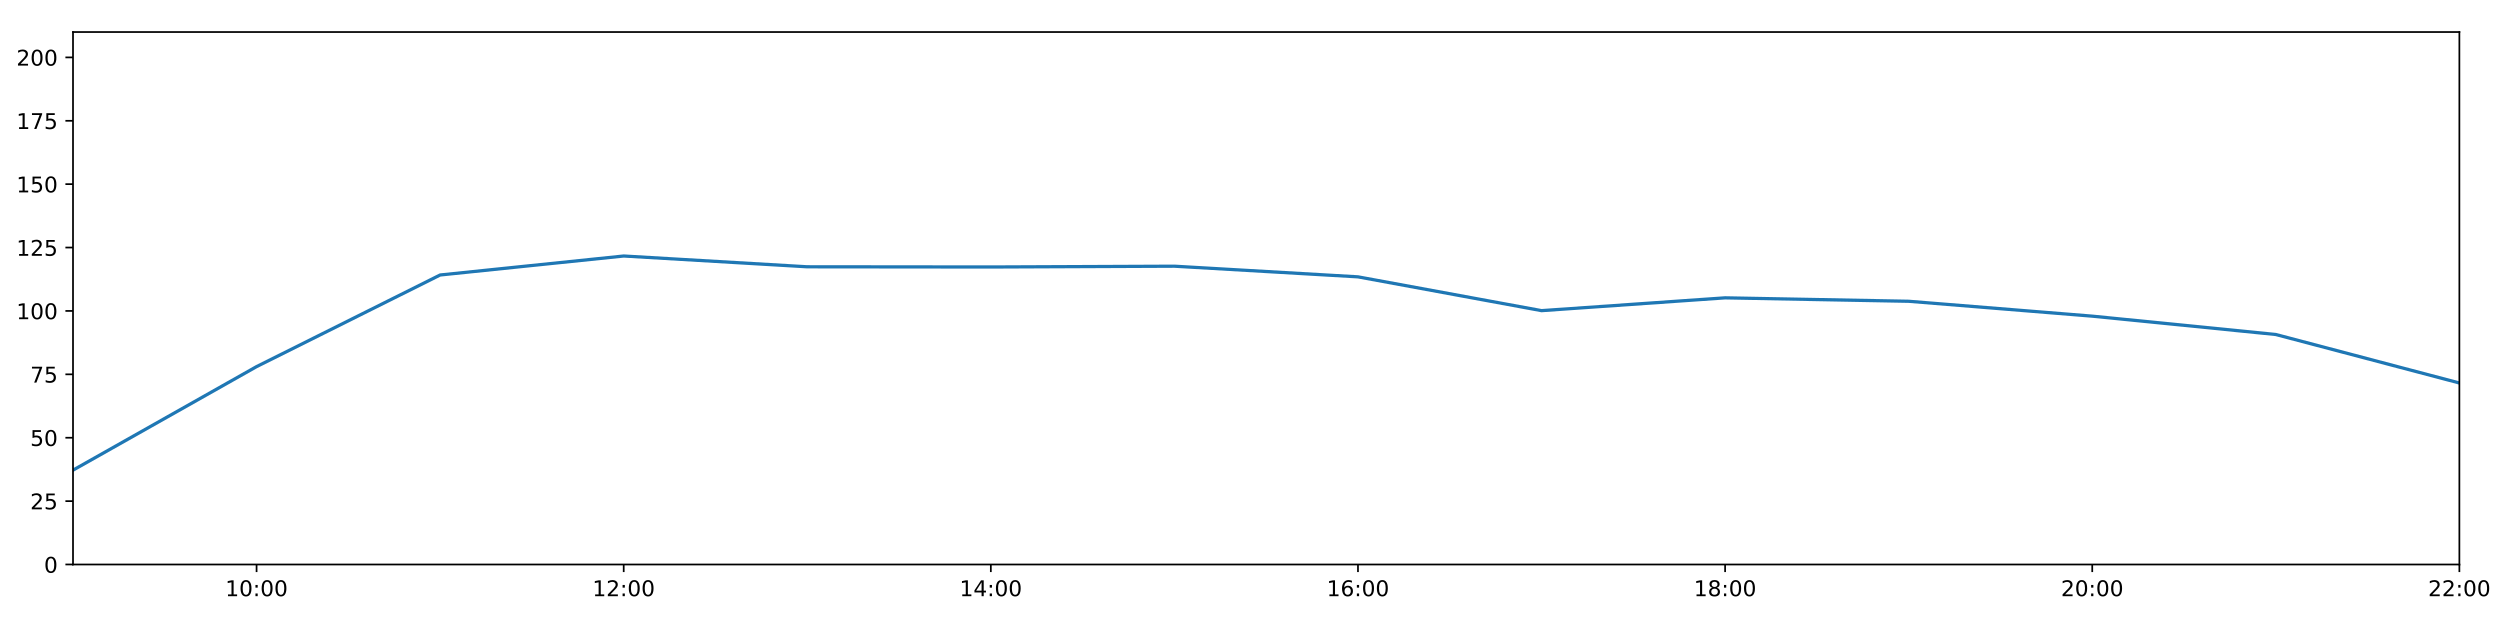
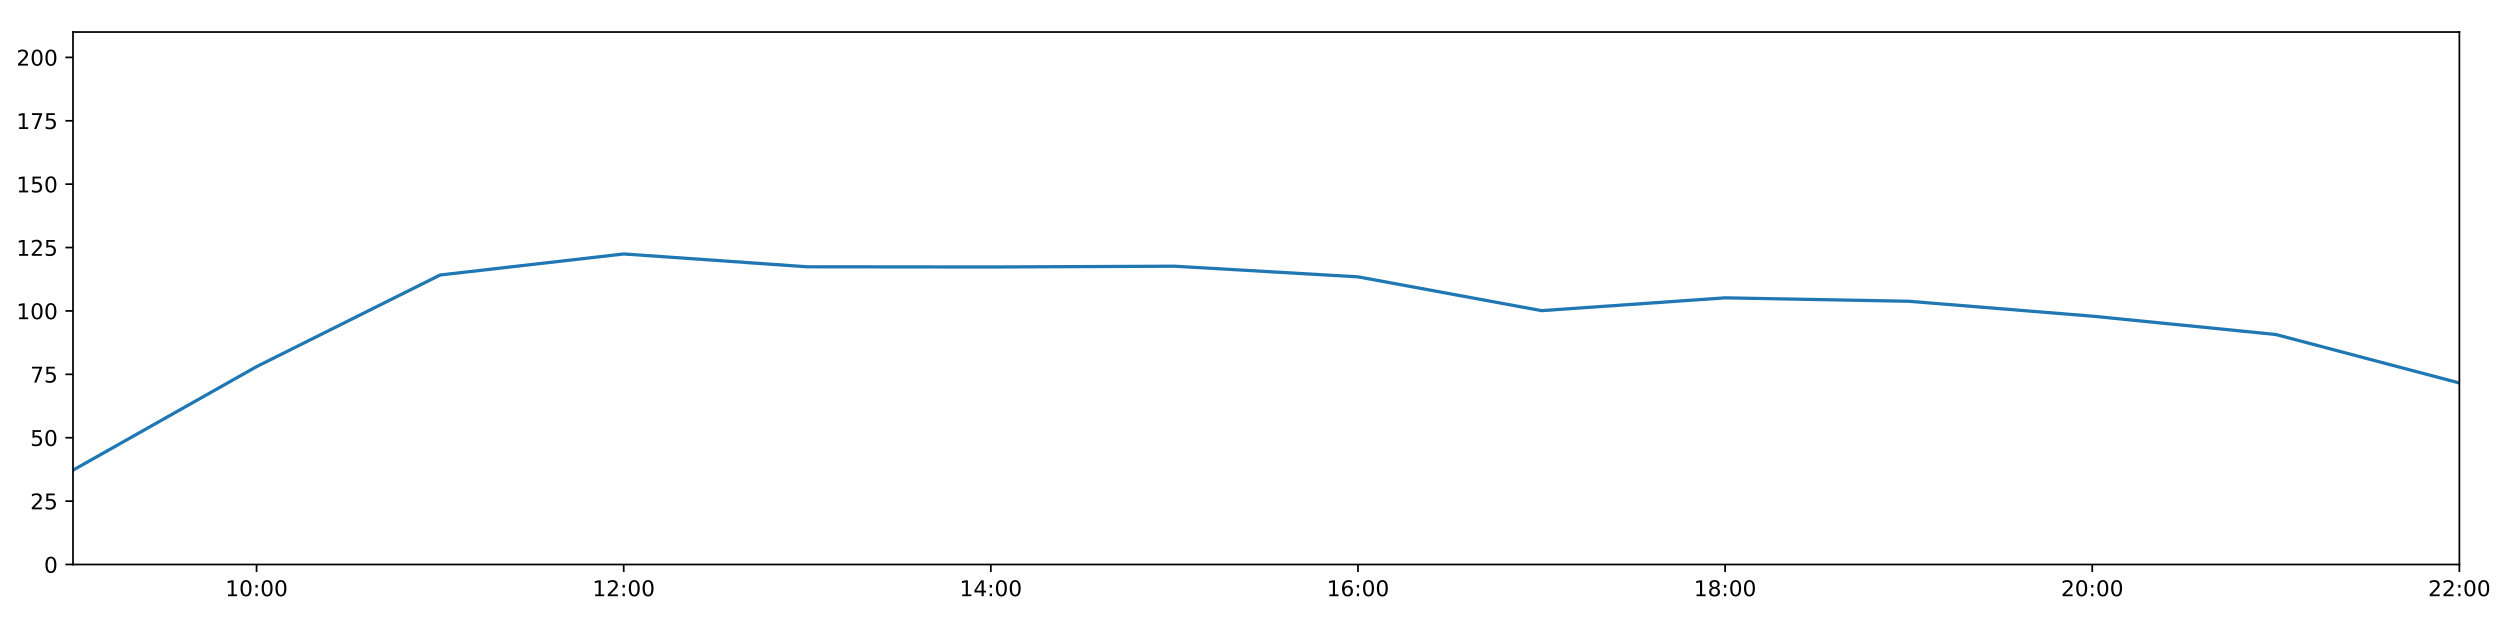
<svg xmlns="http://www.w3.org/2000/svg" xmlns:xlink="http://www.w3.org/1999/xlink" height="288pt" version="1.1" viewBox="0 0 1152 288" width="1152pt">
  <defs>
    <style type="text/css">
*{stroke-linecap:butt;stroke-linejoin:round;}
  </style>
  </defs>
  <g id="figure_1">
    <g id="patch_1">
      <path d="M 0 288  L 1152 288  L 1152 0  L 0 0  z " style="fill:#ffffff;" />
    </g>
    <g id="axes_1">
      <g id="patch_2">
        <path d="M 33.64 260.12  L 1133.28 260.12  L 1133.28 14.76  L 33.64 14.76  z " style="fill:#ffffff;" />
      </g>
      <g id="matplotlib.axis_1">
        <g id="xtick_1">
          <g id="line2d_1">
            <defs>
-               <path d="M 0 0  L 0 3.5  " id="mb06baeddc6" style="stroke:#000000;stroke-width:0.8;" />
-             </defs>
-             <g>
-               <use style="stroke:#000000;stroke-width:0.8;" x="118.228" xlink:href="#mb06baeddc6" y="260.12" />
+               <path d="M 0 0  L 0 3.5  " id="ma5060b4e7a" style="stroke:#000000;stroke-width:0.8;" />
+             </defs>
+             <g>
+               <use style="stroke:#000000;stroke-width:0.8;" x="118.228" xlink:href="#ma5060b4e7a" y="260.12" />
            </g>
          </g>
          <g id="text_1">
            <defs>
              <path d="M 12.406 8.297  L 28.516 8.297  L 28.516 63.922  L 10.984 60.406  L 10.984 69.391  L 28.422 72.906  L 38.281 72.906  L 38.281 8.297  L 54.391 8.297  L 54.391 0  L 12.406 0  z " id="DejaVuSans-49" />
              <path d="M 31.781 66.406  Q 24.172 66.406 20.328 58.906  Q 16.5 51.422 16.5 36.375  Q 16.5 21.391 20.328 13.891  Q 24.172 6.391 31.781 6.391  Q 39.453 6.391 43.281 13.891  Q 47.125 21.391 47.125 36.375  Q 47.125 51.422 43.281 58.906  Q 39.453 66.406 31.781 66.406  z M 31.781 74.219  Q 44.047 74.219 50.516 64.516  Q 56.984 54.828 56.984 36.375  Q 56.984 17.969 50.516 8.266  Q 44.047 -1.422 31.781 -1.422  Q 19.531 -1.422 13.062 8.266  Q 6.594 17.969 6.594 36.375  Q 6.594 54.828 13.062 64.516  Q 19.531 74.219 31.781 74.219  z " id="DejaVuSans-48" />
              <path d="M 11.719 12.406  L 22.016 12.406  L 22.016 0  L 11.719 0  z M 11.719 51.703  L 22.016 51.703  L 22.016 39.312  L 11.719 39.312  z " id="DejaVuSans-58" />
            </defs>
            <g transform="translate(103.8183 274.7184)scale(0.1 -0.1)">
              <use xlink:href="#DejaVuSans-49" />
              <use x="63.623" xlink:href="#DejaVuSans-48" />
              <use x="127.246" xlink:href="#DejaVuSans-58" />
              <use x="160.938" xlink:href="#DejaVuSans-48" />
              <use x="224.561" xlink:href="#DejaVuSans-48" />
            </g>
          </g>
        </g>
        <g id="xtick_2">
          <g id="line2d_2">
            <g>
-               <use style="stroke:#000000;stroke-width:0.8;" x="287.403" xlink:href="#mb06baeddc6" y="260.12" />
+               <use style="stroke:#000000;stroke-width:0.8;" x="287.403" xlink:href="#ma5060b4e7a" y="260.12" />
            </g>
          </g>
          <g id="text_2">
            <defs>
              <path d="M 19.188 8.297  L 53.609 8.297  L 53.609 0  L 7.328 0  L 7.328 8.297  Q 12.938 14.109 22.625 23.891  Q 32.328 33.688 34.812 36.531  Q 39.547 41.844 41.422 45.531  Q 43.312 49.219 43.312 52.781  Q 43.312 58.594 39.234 62.25  Q 35.156 65.922 28.609 65.922  Q 23.969 65.922 18.812 64.312  Q 13.672 62.703 7.812 59.422  L 7.812 69.391  Q 13.766 71.781 18.938 73  Q 24.125 74.219 28.422 74.219  Q 39.75 74.219 46.484 68.547  Q 53.219 62.891 53.219 53.422  Q 53.219 48.922 51.531 44.891  Q 49.859 40.875 45.406 35.406  Q 44.188 33.984 37.641 27.219  Q 31.109 20.453 19.188 8.297  z " id="DejaVuSans-50" />
            </defs>
            <g transform="translate(272.9937 274.7184)scale(0.1 -0.1)">
              <use xlink:href="#DejaVuSans-49" />
              <use x="63.623" xlink:href="#DejaVuSans-50" />
              <use x="127.246" xlink:href="#DejaVuSans-58" />
              <use x="160.938" xlink:href="#DejaVuSans-48" />
              <use x="224.561" xlink:href="#DejaVuSans-48" />
            </g>
          </g>
        </g>
        <g id="xtick_3">
          <g id="line2d_3">
            <g>
-               <use style="stroke:#000000;stroke-width:0.8;" x="456.578" xlink:href="#mb06baeddc6" y="260.12" />
+               <use style="stroke:#000000;stroke-width:0.8;" x="456.578" xlink:href="#ma5060b4e7a" y="260.12" />
            </g>
          </g>
          <g id="text_3">
            <defs>
              <path d="M 37.797 64.312  L 12.891 25.391  L 37.797 25.391  z M 35.203 72.906  L 47.609 72.906  L 47.609 25.391  L 58.016 25.391  L 58.016 17.188  L 47.609 17.188  L 47.609 0  L 37.797 0  L 37.797 17.188  L 4.891 17.188  L 4.891 26.703  z " id="DejaVuSans-52" />
            </defs>
            <g transform="translate(442.1691 274.7184)scale(0.1 -0.1)">
              <use xlink:href="#DejaVuSans-49" />
              <use x="63.623" xlink:href="#DejaVuSans-52" />
              <use x="127.246" xlink:href="#DejaVuSans-58" />
              <use x="160.938" xlink:href="#DejaVuSans-48" />
              <use x="224.561" xlink:href="#DejaVuSans-48" />
            </g>
          </g>
        </g>
        <g id="xtick_4">
          <g id="line2d_4">
            <g>
-               <use style="stroke:#000000;stroke-width:0.8;" x="625.754" xlink:href="#mb06baeddc6" y="260.12" />
+               <use style="stroke:#000000;stroke-width:0.8;" x="625.754" xlink:href="#ma5060b4e7a" y="260.12" />
            </g>
          </g>
          <g id="text_4">
            <defs>
              <path d="M 33.016 40.375  Q 26.375 40.375 22.484 35.828  Q 18.609 31.297 18.609 23.391  Q 18.609 15.531 22.484 10.953  Q 26.375 6.391 33.016 6.391  Q 39.656 6.391 43.531 10.953  Q 47.406 15.531 47.406 23.391  Q 47.406 31.297 43.531 35.828  Q 39.656 40.375 33.016 40.375  z M 52.594 71.297  L 52.594 62.312  Q 48.875 64.062 45.094 64.984  Q 41.312 65.922 37.594 65.922  Q 27.828 65.922 22.672 59.328  Q 17.531 52.734 16.797 39.406  Q 19.672 43.656 24.016 45.922  Q 28.375 48.188 33.594 48.188  Q 44.578 48.188 50.953 41.516  Q 57.328 34.859 57.328 23.391  Q 57.328 12.156 50.688 5.359  Q 44.047 -1.422 33.016 -1.422  Q 20.359 -1.422 13.672 8.266  Q 6.984 17.969 6.984 36.375  Q 6.984 53.656 15.188 63.938  Q 23.391 74.219 37.203 74.219  Q 40.922 74.219 44.703 73.484  Q 48.484 72.75 52.594 71.297  z " id="DejaVuSans-54" />
            </defs>
            <g transform="translate(611.3445 274.7184)scale(0.1 -0.1)">
              <use xlink:href="#DejaVuSans-49" />
              <use x="63.623" xlink:href="#DejaVuSans-54" />
              <use x="127.246" xlink:href="#DejaVuSans-58" />
              <use x="160.938" xlink:href="#DejaVuSans-48" />
              <use x="224.561" xlink:href="#DejaVuSans-48" />
            </g>
          </g>
        </g>
        <g id="xtick_5">
          <g id="line2d_5">
            <g>
-               <use style="stroke:#000000;stroke-width:0.8;" x="794.929" xlink:href="#mb06baeddc6" y="260.12" />
+               <use style="stroke:#000000;stroke-width:0.8;" x="794.929" xlink:href="#ma5060b4e7a" y="260.12" />
            </g>
          </g>
          <g id="text_5">
            <defs>
              <path d="M 31.781 34.625  Q 24.75 34.625 20.719 30.859  Q 16.703 27.094 16.703 20.516  Q 16.703 13.922 20.719 10.156  Q 24.75 6.391 31.781 6.391  Q 38.812 6.391 42.859 10.172  Q 46.922 13.969 46.922 20.516  Q 46.922 27.094 42.891 30.859  Q 38.875 34.625 31.781 34.625  z M 21.922 38.812  Q 15.578 40.375 12.031 44.719  Q 8.5 49.078 8.5 55.328  Q 8.5 64.062 14.719 69.141  Q 20.953 74.219 31.781 74.219  Q 42.672 74.219 48.875 69.141  Q 55.078 64.062 55.078 55.328  Q 55.078 49.078 51.531 44.719  Q 48 40.375 41.703 38.812  Q 48.828 37.156 52.797 32.312  Q 56.781 27.484 56.781 20.516  Q 56.781 9.906 50.312 4.234  Q 43.844 -1.422 31.781 -1.422  Q 19.734 -1.422 13.25 4.234  Q 6.781 9.906 6.781 20.516  Q 6.781 27.484 10.781 32.312  Q 14.797 37.156 21.922 38.812  z M 18.312 54.391  Q 18.312 48.734 21.844 45.562  Q 25.391 42.391 31.781 42.391  Q 38.141 42.391 41.719 45.562  Q 45.312 48.734 45.312 54.391  Q 45.312 60.062 41.719 63.234  Q 38.141 66.406 31.781 66.406  Q 25.391 66.406 21.844 63.234  Q 18.312 60.062 18.312 54.391  z " id="DejaVuSans-56" />
            </defs>
            <g transform="translate(780.5199 274.7184)scale(0.1 -0.1)">
              <use xlink:href="#DejaVuSans-49" />
              <use x="63.623" xlink:href="#DejaVuSans-56" />
              <use x="127.246" xlink:href="#DejaVuSans-58" />
              <use x="160.938" xlink:href="#DejaVuSans-48" />
              <use x="224.561" xlink:href="#DejaVuSans-48" />
            </g>
          </g>
        </g>
        <g id="xtick_6">
          <g id="line2d_6">
            <g>
-               <use style="stroke:#000000;stroke-width:0.8;" x="964.105" xlink:href="#mb06baeddc6" y="260.12" />
+               <use style="stroke:#000000;stroke-width:0.8;" x="964.105" xlink:href="#ma5060b4e7a" y="260.12" />
            </g>
          </g>
          <g id="text_6">
            <g transform="translate(949.6952 274.7184)scale(0.1 -0.1)">
              <use xlink:href="#DejaVuSans-50" />
              <use x="63.623" xlink:href="#DejaVuSans-48" />
              <use x="127.246" xlink:href="#DejaVuSans-58" />
              <use x="160.938" xlink:href="#DejaVuSans-48" />
              <use x="224.561" xlink:href="#DejaVuSans-48" />
            </g>
          </g>
        </g>
        <g id="xtick_7">
          <g id="line2d_7">
            <g>
-               <use style="stroke:#000000;stroke-width:0.8;" x="1133.28" xlink:href="#mb06baeddc6" y="260.12" />
+               <use style="stroke:#000000;stroke-width:0.8;" x="1133.28" xlink:href="#ma5060b4e7a" y="260.12" />
            </g>
          </g>
          <g id="text_7">
            <g transform="translate(1118.871 274.7184)scale(0.1 -0.1)">
              <use xlink:href="#DejaVuSans-50" />
              <use x="63.623" xlink:href="#DejaVuSans-50" />
              <use x="127.246" xlink:href="#DejaVuSans-58" />
              <use x="160.938" xlink:href="#DejaVuSans-48" />
              <use x="224.561" xlink:href="#DejaVuSans-48" />
            </g>
          </g>
        </g>
      </g>
      <g id="matplotlib.axis_2">
        <g id="ytick_1">
          <g id="line2d_8">
            <defs>
-               <path d="M 0 0  L -3.5 0  " id="m2cad6d67a8" style="stroke:#000000;stroke-width:0.8;" />
-             </defs>
-             <g>
-               <use style="stroke:#000000;stroke-width:0.8;" x="33.64" xlink:href="#m2cad6d67a8" y="260.12" />
+               <path d="M 0 0  L -3.5 0  " id="m5790bf0d91" style="stroke:#000000;stroke-width:0.8;" />
+             </defs>
+             <g>
+               <use style="stroke:#000000;stroke-width:0.8;" x="33.64" xlink:href="#m5790bf0d91" y="260.12" />
            </g>
          </g>
          <g id="text_8">
            <g transform="translate(20.2775 263.9192)scale(0.1 -0.1)">
              <use xlink:href="#DejaVuSans-48" />
            </g>
          </g>
        </g>
        <g id="ytick_2">
          <g id="line2d_9">
            <g>
-               <use style="stroke:#000000;stroke-width:0.8;" x="33.64" xlink:href="#m2cad6d67a8" y="230.91" />
+               <use style="stroke:#000000;stroke-width:0.8;" x="33.64" xlink:href="#m5790bf0d91" y="230.91" />
            </g>
          </g>
          <g id="text_9">
            <defs>
              <path d="M 10.797 72.906  L 49.516 72.906  L 49.516 64.594  L 19.828 64.594  L 19.828 46.734  Q 21.969 47.469 24.109 47.828  Q 26.266 48.188 28.422 48.188  Q 40.625 48.188 47.75 41.5  Q 54.891 34.812 54.891 23.391  Q 54.891 11.625 47.562 5.094  Q 40.234 -1.422 26.906 -1.422  Q 22.312 -1.422 17.547 -0.641  Q 12.797 0.141 7.719 1.703  L 7.719 11.625  Q 12.109 9.234 16.797 8.062  Q 21.484 6.891 26.703 6.891  Q 35.156 6.891 40.078 11.328  Q 45.016 15.766 45.016 23.391  Q 45.016 31 40.078 35.438  Q 35.156 39.891 26.703 39.891  Q 22.75 39.891 18.812 39.016  Q 14.891 38.141 10.797 36.281  z " id="DejaVuSans-53" />
            </defs>
            <g transform="translate(13.915 234.7097)scale(0.1 -0.1)">
              <use xlink:href="#DejaVuSans-50" />
              <use x="63.623" xlink:href="#DejaVuSans-53" />
            </g>
          </g>
        </g>
        <g id="ytick_3">
          <g id="line2d_10">
            <g>
-               <use style="stroke:#000000;stroke-width:0.8;" x="33.64" xlink:href="#m2cad6d67a8" y="201.701" />
+               <use style="stroke:#000000;stroke-width:0.8;" x="33.64" xlink:href="#m5790bf0d91" y="201.701" />
            </g>
          </g>
          <g id="text_10">
            <g transform="translate(13.915 205.5002)scale(0.1 -0.1)">
              <use xlink:href="#DejaVuSans-53" />
              <use x="63.623" xlink:href="#DejaVuSans-48" />
            </g>
          </g>
        </g>
        <g id="ytick_4">
          <g id="line2d_11">
            <g>
-               <use style="stroke:#000000;stroke-width:0.8;" x="33.64" xlink:href="#m2cad6d67a8" y="172.491" />
+               <use style="stroke:#000000;stroke-width:0.8;" x="33.64" xlink:href="#m5790bf0d91" y="172.491" />
            </g>
          </g>
          <g id="text_11">
            <defs>
              <path d="M 8.203 72.906  L 55.078 72.906  L 55.078 68.703  L 28.609 0  L 18.312 0  L 43.219 64.594  L 8.203 64.594  z " id="DejaVuSans-55" />
            </defs>
            <g transform="translate(13.915 176.2906)scale(0.1 -0.1)">
              <use xlink:href="#DejaVuSans-55" />
              <use x="63.623" xlink:href="#DejaVuSans-53" />
            </g>
          </g>
        </g>
        <g id="ytick_5">
          <g id="line2d_12">
            <g>
-               <use style="stroke:#000000;stroke-width:0.8;" x="33.64" xlink:href="#m2cad6d67a8" y="143.282" />
+               <use style="stroke:#000000;stroke-width:0.8;" x="33.64" xlink:href="#m5790bf0d91" y="143.282" />
            </g>
          </g>
          <g id="text_12">
            <g transform="translate(7.5525 147.0811)scale(0.1 -0.1)">
              <use xlink:href="#DejaVuSans-49" />
              <use x="63.623" xlink:href="#DejaVuSans-48" />
              <use x="127.246" xlink:href="#DejaVuSans-48" />
            </g>
          </g>
        </g>
        <g id="ytick_6">
          <g id="line2d_13">
            <g>
-               <use style="stroke:#000000;stroke-width:0.8;" x="33.64" xlink:href="#m2cad6d67a8" y="114.072" />
+               <use style="stroke:#000000;stroke-width:0.8;" x="33.64" xlink:href="#m5790bf0d91" y="114.072" />
            </g>
          </g>
          <g id="text_13">
            <g transform="translate(7.5525 117.8716)scale(0.1 -0.1)">
              <use xlink:href="#DejaVuSans-49" />
              <use x="63.623" xlink:href="#DejaVuSans-50" />
              <use x="127.246" xlink:href="#DejaVuSans-53" />
            </g>
          </g>
        </g>
        <g id="ytick_7">
          <g id="line2d_14">
            <g>
-               <use style="stroke:#000000;stroke-width:0.8;" x="33.64" xlink:href="#m2cad6d67a8" y="84.863" />
+               <use style="stroke:#000000;stroke-width:0.8;" x="33.64" xlink:href="#m5790bf0d91" y="84.863" />
            </g>
          </g>
          <g id="text_14">
            <g transform="translate(7.5525 88.66208)scale(0.1 -0.1)">
              <use xlink:href="#DejaVuSans-49" />
              <use x="63.623" xlink:href="#DejaVuSans-53" />
              <use x="127.246" xlink:href="#DejaVuSans-48" />
            </g>
          </g>
        </g>
        <g id="ytick_8">
          <g id="line2d_15">
            <g>
-               <use style="stroke:#000000;stroke-width:0.8;" x="33.64" xlink:href="#m2cad6d67a8" y="55.653" />
+               <use style="stroke:#000000;stroke-width:0.8;" x="33.64" xlink:href="#m5790bf0d91" y="55.653" />
            </g>
          </g>
          <g id="text_15">
            <g transform="translate(7.5525 59.45255)scale(0.1 -0.1)">
              <use xlink:href="#DejaVuSans-49" />
              <use x="63.623" xlink:href="#DejaVuSans-55" />
              <use x="127.246" xlink:href="#DejaVuSans-53" />
            </g>
          </g>
        </g>
        <g id="ytick_9">
          <g id="line2d_16">
            <g>
-               <use style="stroke:#000000;stroke-width:0.8;" x="33.64" xlink:href="#m2cad6d67a8" y="26.444" />
+               <use style="stroke:#000000;stroke-width:0.8;" x="33.64" xlink:href="#m5790bf0d91" y="26.444" />
            </g>
          </g>
          <g id="text_16">
            <g transform="translate(7.5525 30.24303)scale(0.1 -0.1)">
              <use xlink:href="#DejaVuSans-50" />
              <use x="63.623" xlink:href="#DejaVuSans-48" />
              <use x="127.246" xlink:href="#DejaVuSans-48" />
            </g>
          </g>
        </g>
      </g>
      <g id="line2d_17">
-         <path clip-path="url(#p8ca37050dd)" d="M 33.64 216.646  L 118.228 168.935  L 202.815 126.712  L 287.403 117.967  L 371.991 122.938  L 456.578 123.03  L 541.166 122.663  L 625.754 127.574  L 710.342 143.144  L 794.929 137.245  L 879.517 138.827  L 964.105 145.684  L 1048.692 154.141  L 1133.28 176.478  " style="fill:none;stroke:#1f77b4;stroke-linecap:square;stroke-width:1.5;" />
+         <path clip-path="url(#p232dab43d7)" d="M 33.64 216.646  L 118.228 168.935  L 202.815 126.712  L 287.403 117.024  L 371.991 122.938  L 456.578 123.03  L 541.166 122.663  L 625.754 127.574  L 710.342 143.144  L 794.929 137.245  L 879.517 138.827  L 964.105 145.684  L 1048.692 154.141  L 1133.28 176.478  " style="fill:none;stroke:#1f77b4;stroke-linecap:square;stroke-width:1.5;" />
      </g>
      <g id="patch_3">
        <path d="M 33.64 260.12  L 33.64 14.76  " style="fill:none;stroke:#000000;stroke-linecap:square;stroke-linejoin:miter;stroke-width:0.8;" />
      </g>
      <g id="patch_4">
        <path d="M 1133.28 260.12  L 1133.28 14.76  " style="fill:none;stroke:#000000;stroke-linecap:square;stroke-linejoin:miter;stroke-width:0.8;" />
      </g>
      <g id="patch_5">
        <path d="M 33.64 260.12  L 1133.28 260.12  " style="fill:none;stroke:#000000;stroke-linecap:square;stroke-linejoin:miter;stroke-width:0.8;" />
      </g>
      <g id="patch_6">
        <path d="M 33.64 14.76  L 1133.28 14.76  " style="fill:none;stroke:#000000;stroke-linecap:square;stroke-linejoin:miter;stroke-width:0.8;" />
      </g>
    </g>
  </g>
  <defs>
-     <clipPath id="p8ca37050dd">
+     <clipPath id="p232dab43d7">
      <rect height="245.36" width="1099.64" x="33.64" y="14.76" />
    </clipPath>
  </defs>
</svg>
